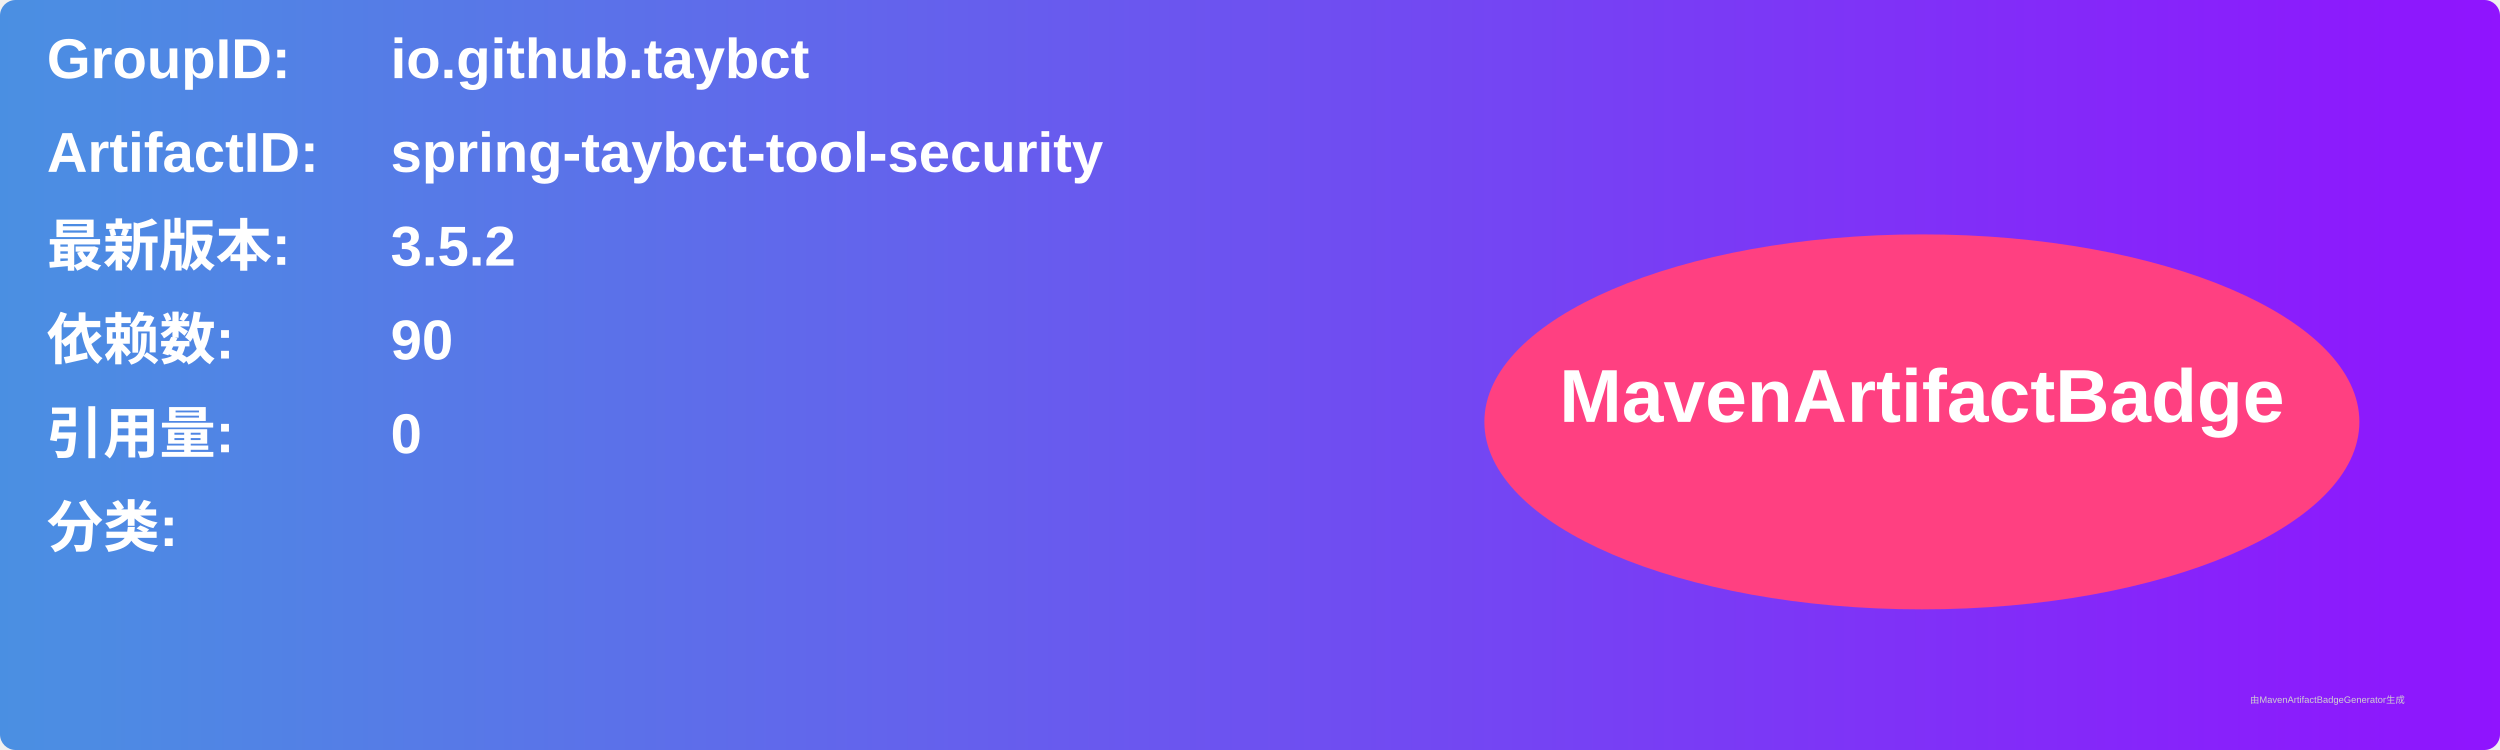
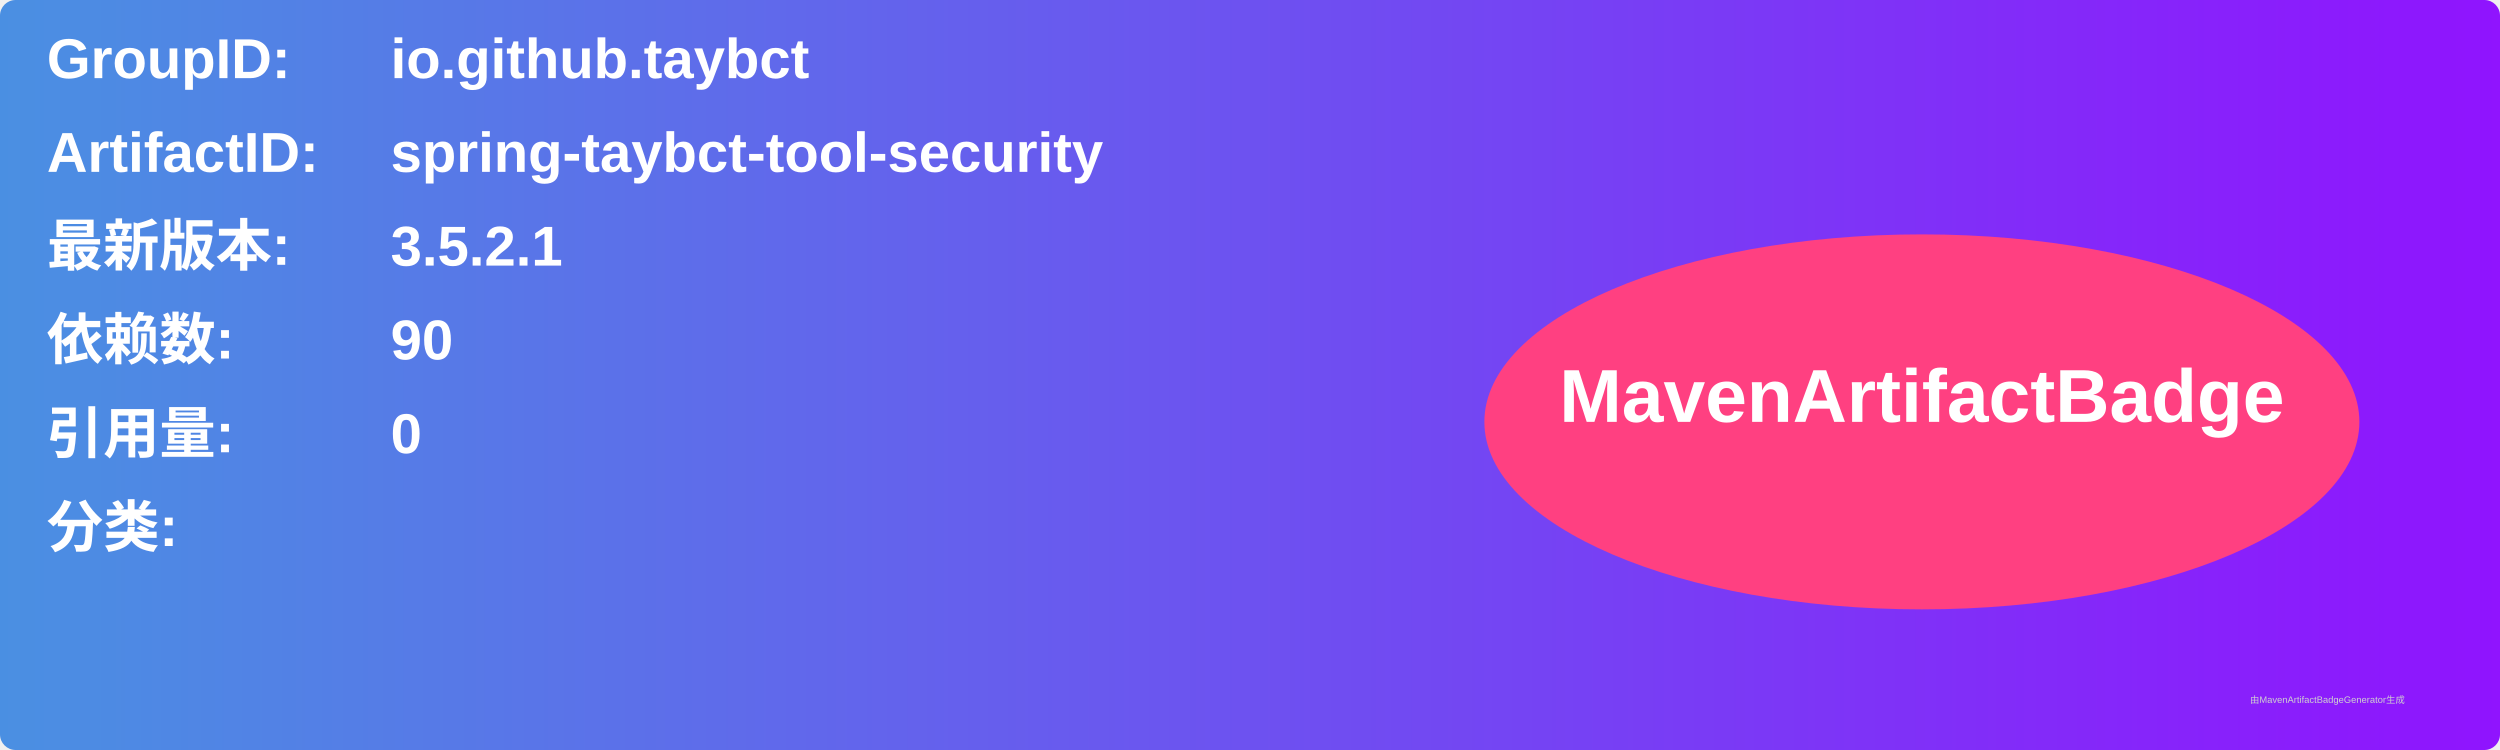
<svg xmlns="http://www.w3.org/2000/svg" width="800" height="240" viewBox="0 0 800 240">
  <linearGradient id="grad" x1="0%" y1="0%" x2="100%" y2="0%">
    <stop offset="0%" stop-color="#4a90e2" />
    <stop offset="100%" stop-color="#9013fe" />
  </linearGradient>
  <rect width="100%" height="100%" rx="5" ry="5" fill="url(#grad)" />
  <g transform="translate(15, 15)">
    <text x="0" y="10" font-family="Arial" font-size="18" fill="white" font-weight="bold" width="260">GroupID:</text>
    <text x="110" y="10" font-family="Arial" font-size="18" fill="white" font-weight="bold" width="460">io.github.taybct</text>
    <text x="0" y="40" font-family="Arial" font-size="18" fill="white" font-weight="bold" width="260">ArtifactID:</text>
    <text x="110" y="40" font-family="Arial" font-size="18" fill="white" font-weight="bold" width="460">spring-taybct-tool-security</text>
    <text x="0" y="70" font-family="Arial" font-size="18" fill="white" font-weight="bold">最新版本:</text>
    <text x="110" y="70" font-family="Arial" font-size="18" fill="white" font-weight="bold">
-       <tspan font-weight="bold">3.5.2</tspan>
+       <tspan font-weight="bold">3.5.2.1</tspan>
    </text>
    <text x="0" y="100" font-family="Arial" font-size="18" fill="white" font-weight="bold">依赖数: </text>
    <text x="110" y="100" font-family="Arial" font-size="18" fill="white">
      <tspan font-weight="bold">90</tspan>
    </text>
    <text x="0" y="130" font-family="Arial" font-size="18" fill="white" font-weight="bold">引用量: </text>
    <text x="110" y="130" font-family="Arial" font-size="18" fill="white">
      <tspan font-weight="bold">0</tspan>
    </text>
    <text x="0" y="160" font-family="Arial" font-size="18" fill="white" font-weight="bold">分类:</text>
    <text x="10" y="190" font-family="Arial" font-size="10" fill="white">
      <tspan font-weight="bold" />
    </text>
    <ellipse cx="600" cy="120" rx="140" ry="60" fill="#ff4081" />
    <text x="600" y="120" text-anchor="middle" font-family="Arial" font-size="24" fill="white" font-weight="bold">MavenArtifactBadge</text>
  </g>
  <text x="720" y="225" font-family="Arial" font-size="3" fill="#d0d0d0">由MavenArtifactBadgeGenerator生成</text>
</svg>
